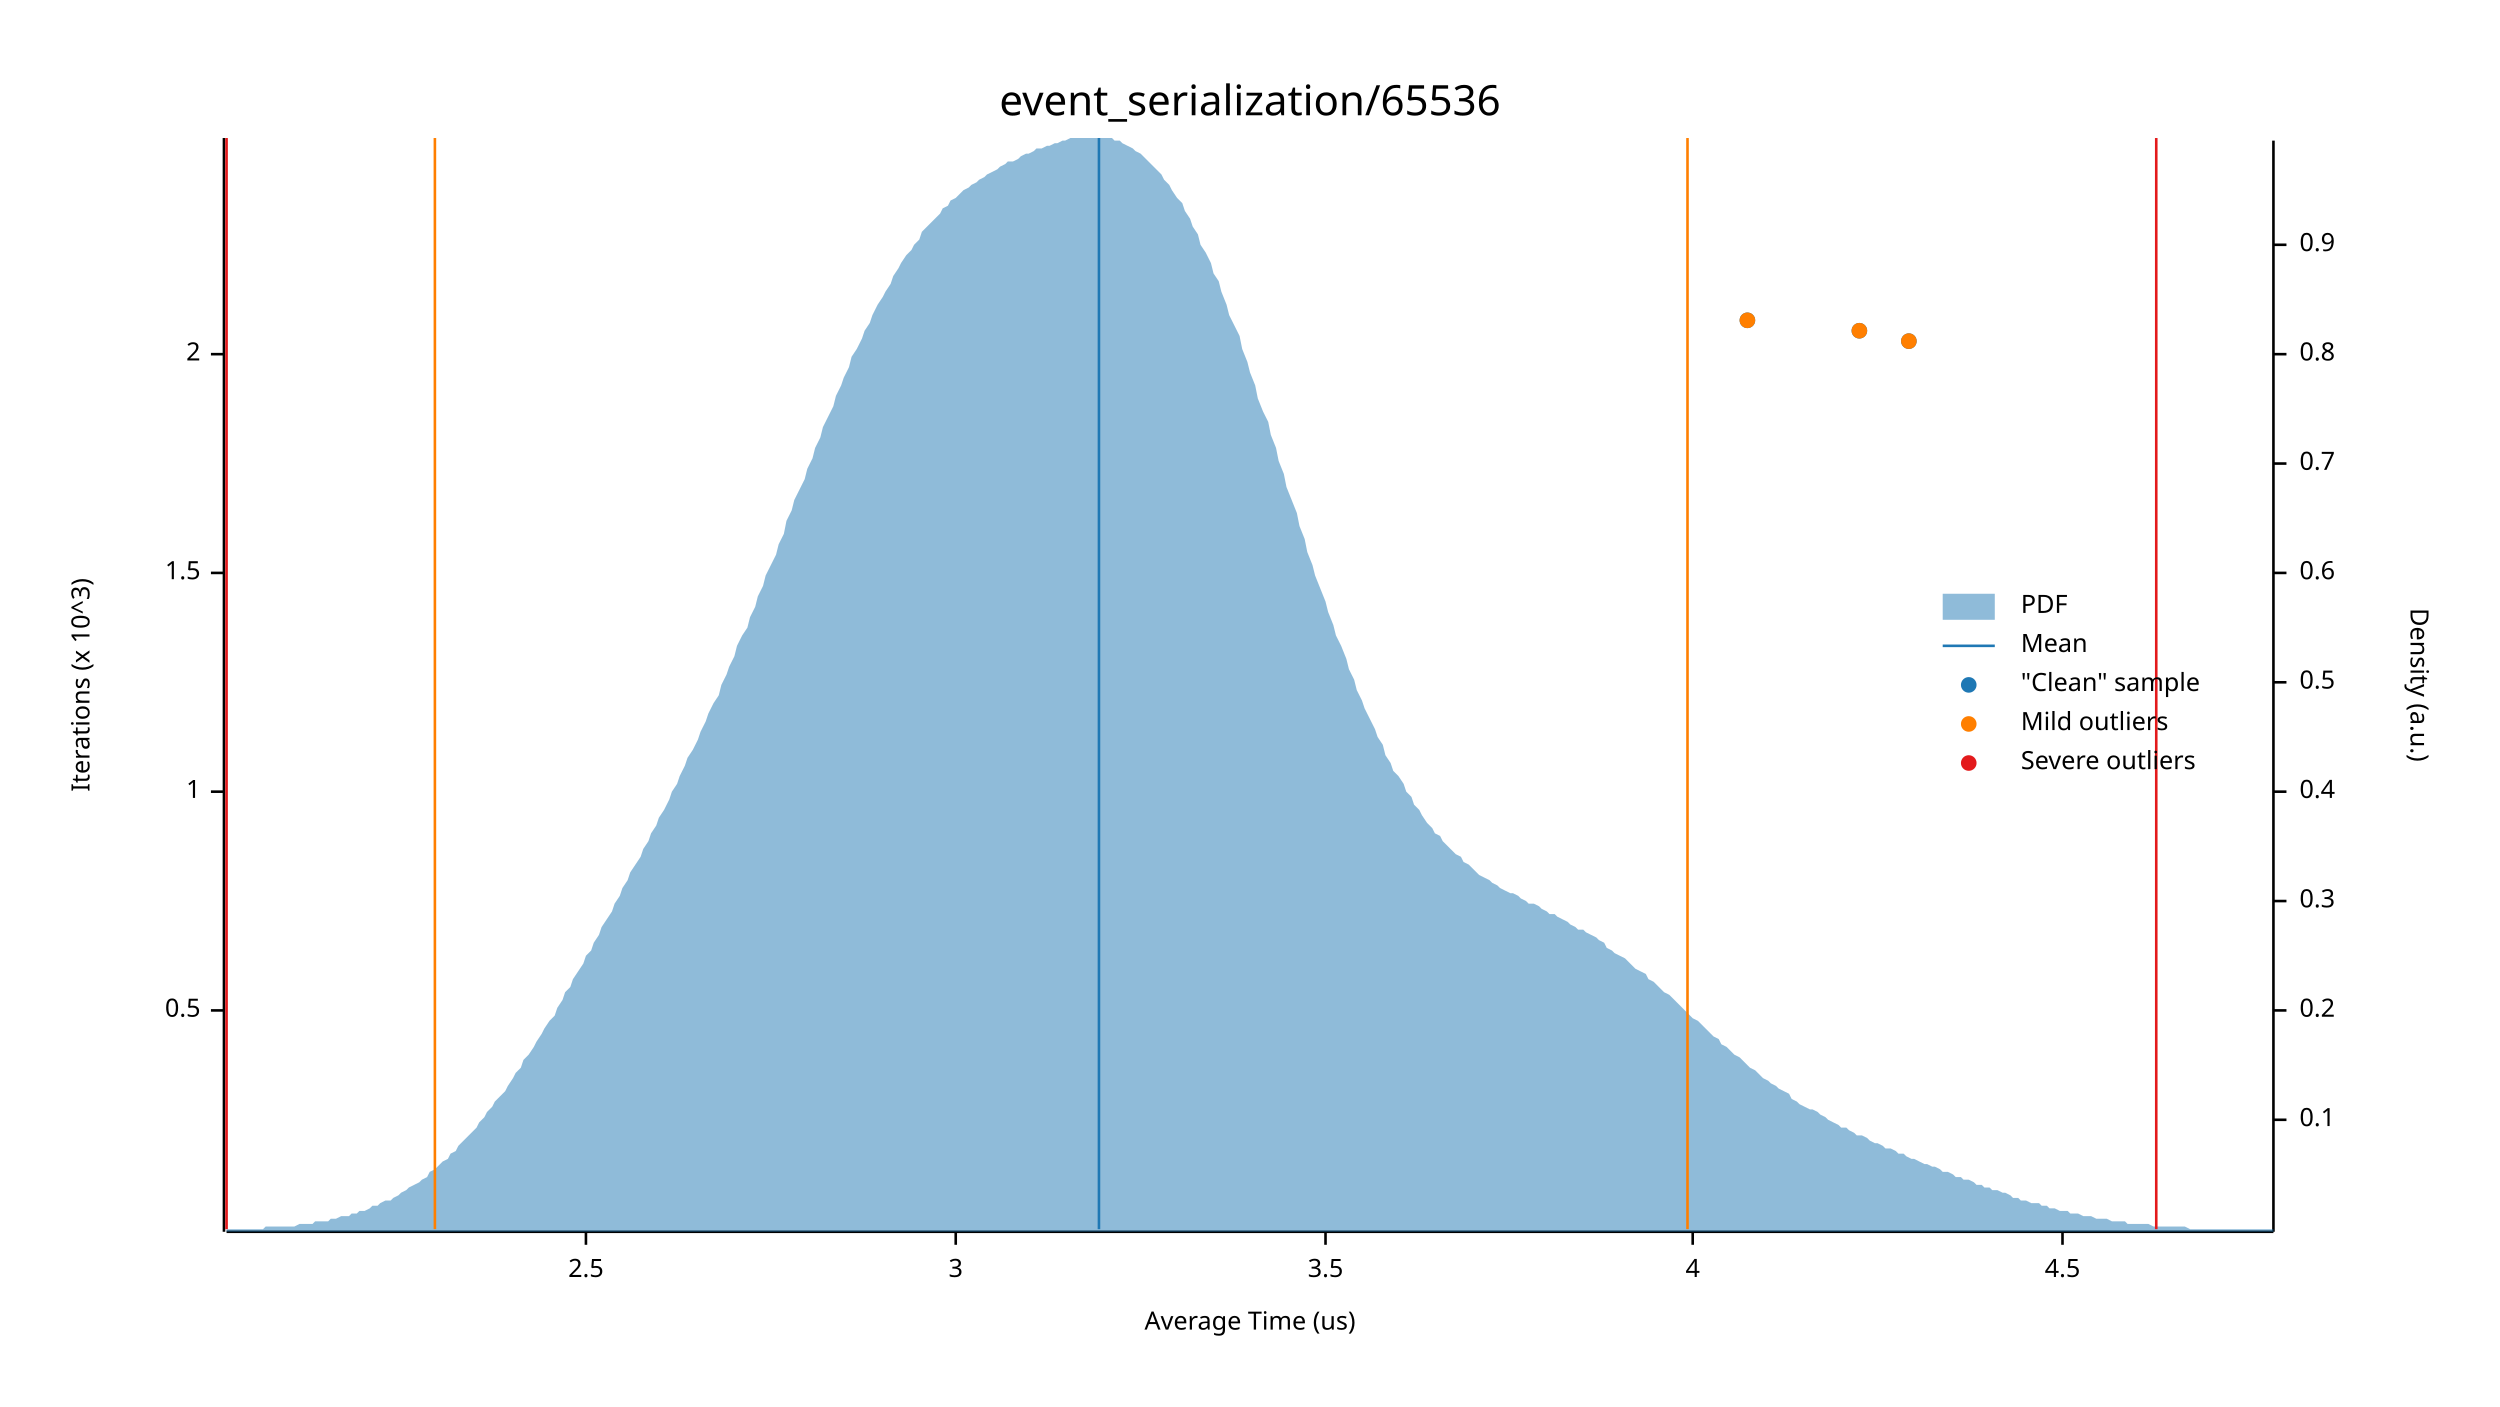
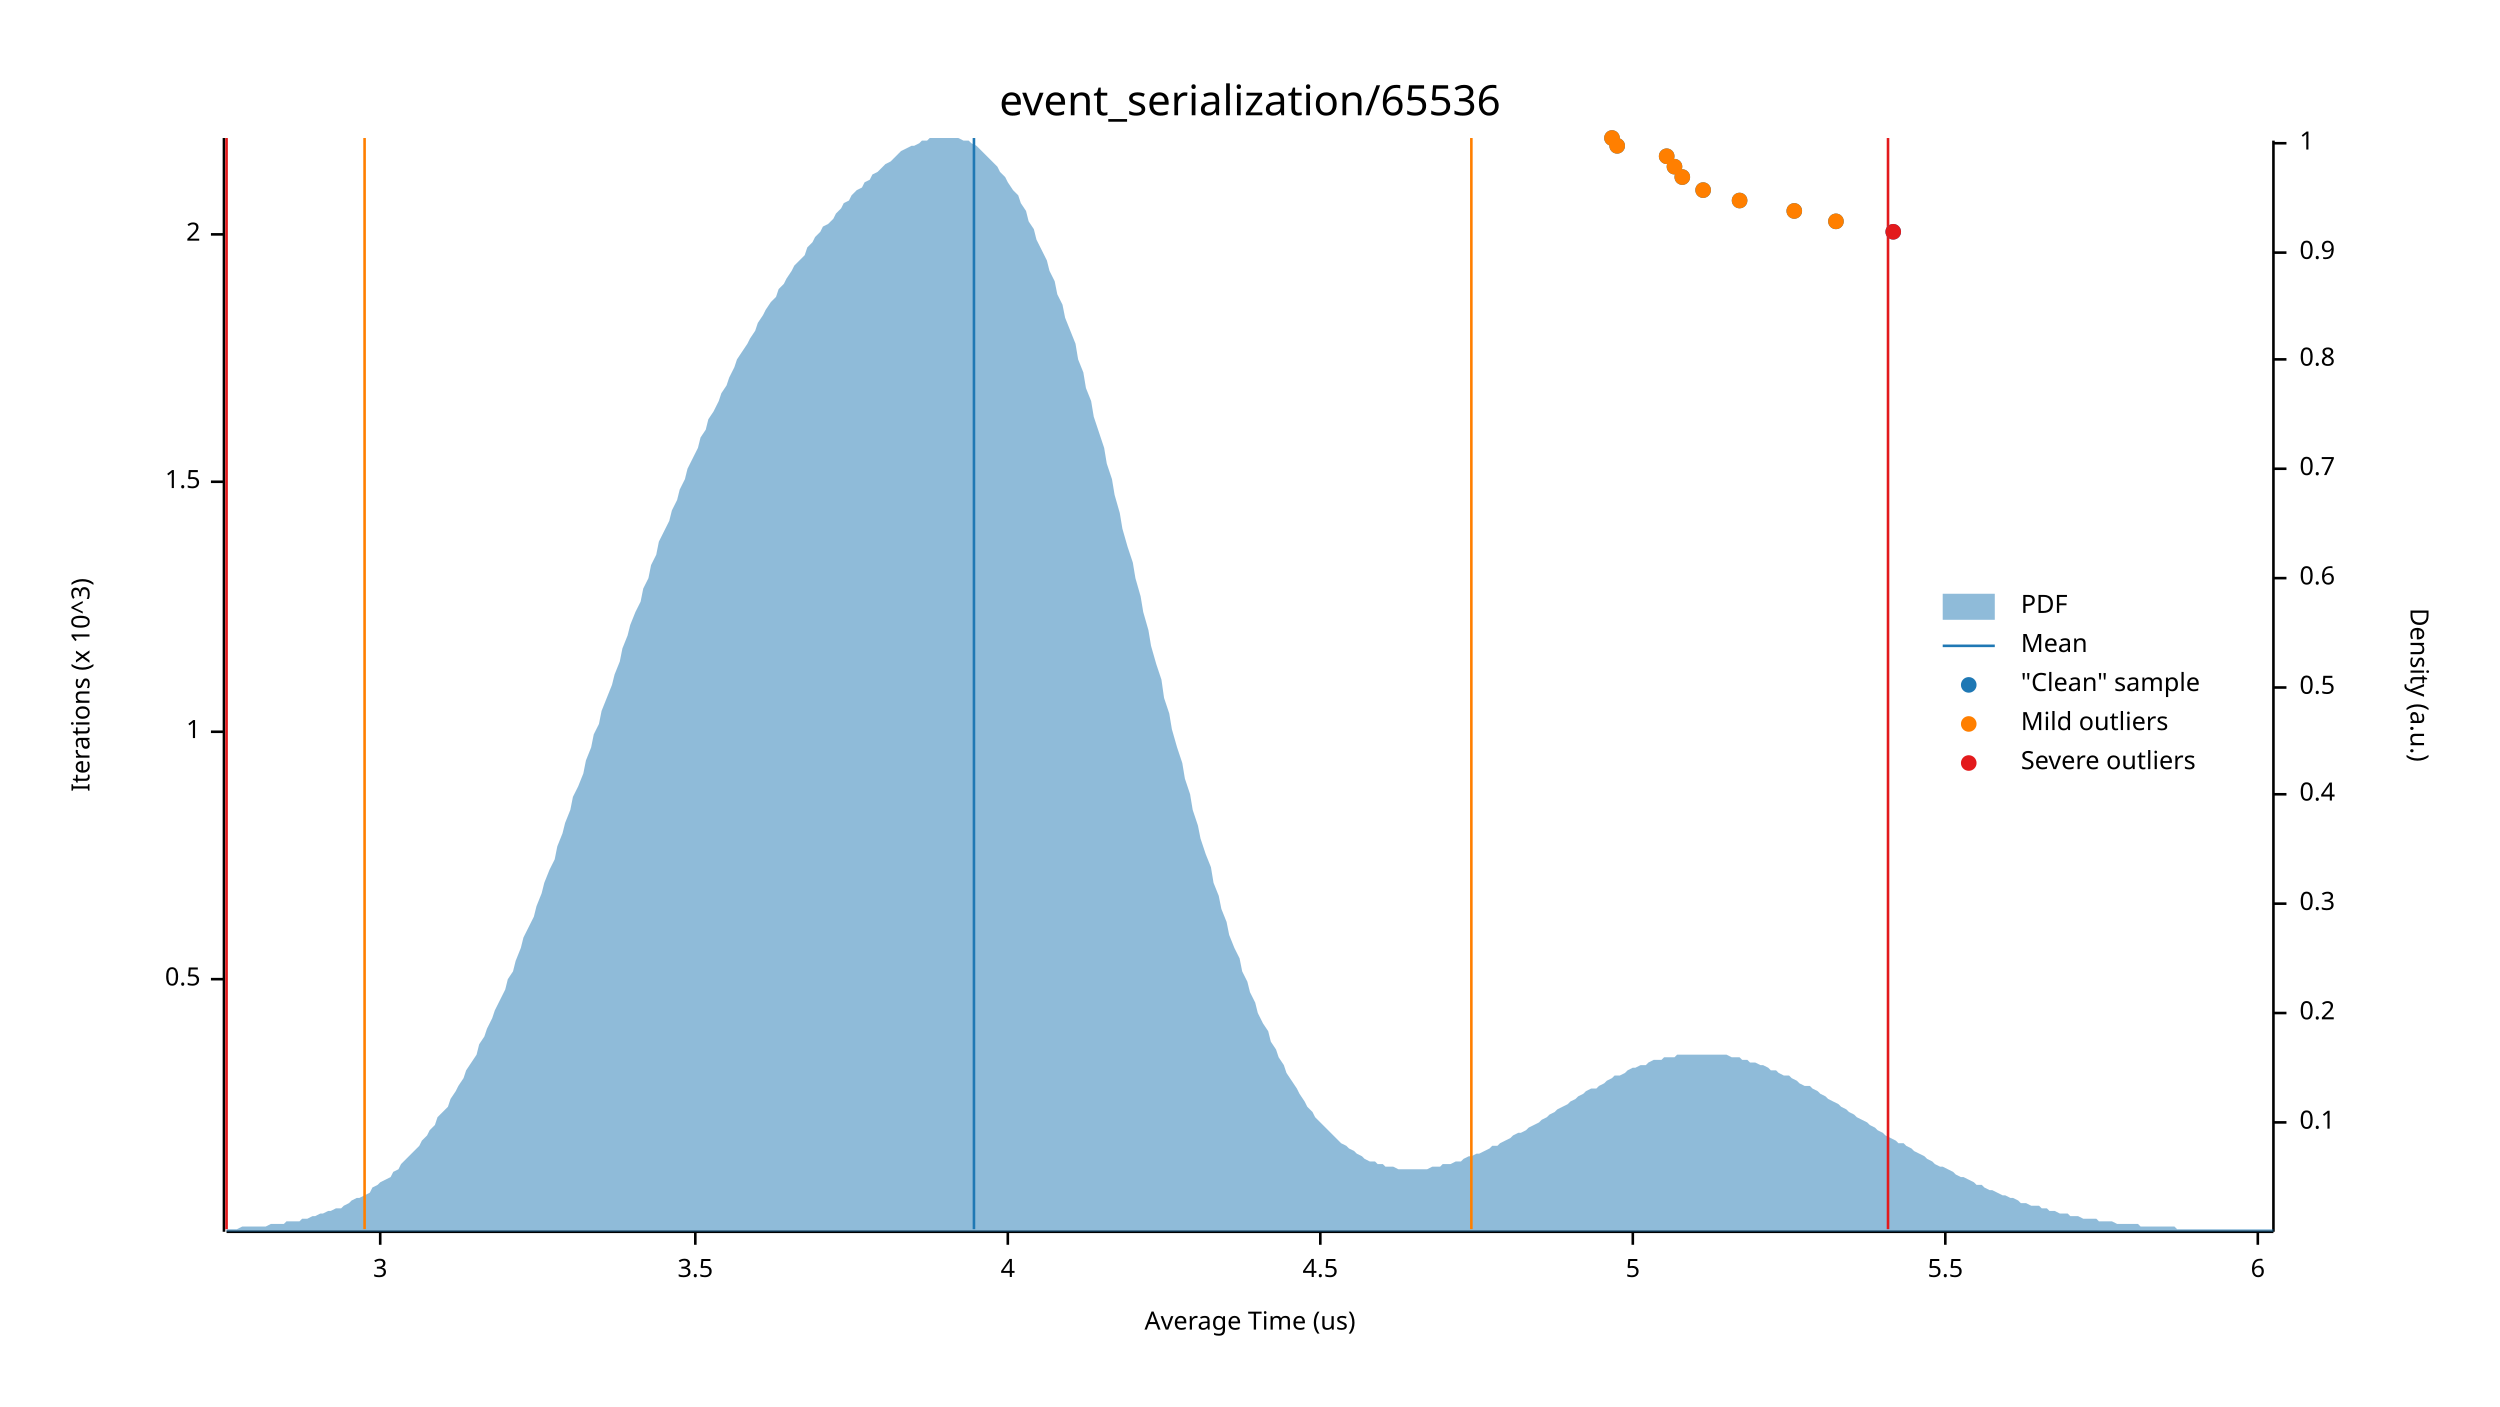
<svg xmlns="http://www.w3.org/2000/svg" width="960" height="540" viewBox="0 0 960 540">
  <text x="480" y="32" dy="0.76em" text-anchor="middle" font-family="sans-serif" font-size="16.129" opacity="1" fill="#000000">
event_serialization/65536
</text>
  <text x="27" y="263" dy="0.76em" text-anchor="middle" font-family="sans-serif" font-size="9.677" opacity="1" fill="#000000" transform="rotate(270, 27, 263)">
Iterations (x 10^3)
</text>
  <text x="480" y="513" dy="-0.5ex" text-anchor="middle" font-family="sans-serif" font-size="9.677" opacity="1" fill="#000000">
Average Time (us)
</text>
  <polyline fill="none" opacity="1" stroke="#000000" stroke-width="1" points="86,53 86,473 " />
-   <text x="77" y="388" dy="0.5ex" text-anchor="end" font-family="sans-serif" font-size="9.677" opacity="1" fill="#000000">
+   <text x="77" y="376" dy="0.5ex" text-anchor="end" font-family="sans-serif" font-size="9.677" opacity="1" fill="#000000">
0.5
</text>
-   <polyline fill="none" opacity="1" stroke="#000000" stroke-width="1" points="81,388 86,388 " />
-   <text x="77" y="304" dy="0.5ex" text-anchor="end" font-family="sans-serif" font-size="9.677" opacity="1" fill="#000000">
+   <polyline fill="none" opacity="1" stroke="#000000" stroke-width="1" points="81,376 86,376 " />
+   <text x="77" y="281" dy="0.5ex" text-anchor="end" font-family="sans-serif" font-size="9.677" opacity="1" fill="#000000">
1
</text>
-   <polyline fill="none" opacity="1" stroke="#000000" stroke-width="1" points="81,304 86,304 " />
-   <text x="77" y="220" dy="0.5ex" text-anchor="end" font-family="sans-serif" font-size="9.677" opacity="1" fill="#000000">
+   <polyline fill="none" opacity="1" stroke="#000000" stroke-width="1" points="81,281 86,281 " />
+   <text x="77" y="185" dy="0.5ex" text-anchor="end" font-family="sans-serif" font-size="9.677" opacity="1" fill="#000000">
1.5
</text>
-   <polyline fill="none" opacity="1" stroke="#000000" stroke-width="1" points="81,220 86,220 " />
-   <text x="77" y="136" dy="0.5ex" text-anchor="end" font-family="sans-serif" font-size="9.677" opacity="1" fill="#000000">
+   <polyline fill="none" opacity="1" stroke="#000000" stroke-width="1" points="81,185 86,185 " />
+   <text x="77" y="90" dy="0.5ex" text-anchor="end" font-family="sans-serif" font-size="9.677" opacity="1" fill="#000000">
2
</text>
-   <polyline fill="none" opacity="1" stroke="#000000" stroke-width="1" points="81,136 86,136 " />
+   <polyline fill="none" opacity="1" stroke="#000000" stroke-width="1" points="81,90 86,90 " />
  <polyline fill="none" opacity="1" stroke="#000000" stroke-width="1" points="87,473 873,473 " />
-   <text x="225" y="483" dy="0.76em" text-anchor="middle" font-family="sans-serif" font-size="9.677" opacity="1" fill="#000000">
- 2.5
- </text>
-   <polyline fill="none" opacity="1" stroke="#000000" stroke-width="1" points="225,473 225,478 " />
-   <text x="367" y="483" dy="0.76em" text-anchor="middle" font-family="sans-serif" font-size="9.677" opacity="1" fill="#000000">
+   <text x="146" y="483" dy="0.76em" text-anchor="middle" font-family="sans-serif" font-size="9.677" opacity="1" fill="#000000">
3
</text>
-   <polyline fill="none" opacity="1" stroke="#000000" stroke-width="1" points="367,473 367,478 " />
-   <text x="509" y="483" dy="0.76em" text-anchor="middle" font-family="sans-serif" font-size="9.677" opacity="1" fill="#000000">
+   <polyline fill="none" opacity="1" stroke="#000000" stroke-width="1" points="146,473 146,478 " />
+   <text x="267" y="483" dy="0.76em" text-anchor="middle" font-family="sans-serif" font-size="9.677" opacity="1" fill="#000000">
3.5
</text>
-   <polyline fill="none" opacity="1" stroke="#000000" stroke-width="1" points="509,473 509,478 " />
-   <text x="650" y="483" dy="0.76em" text-anchor="middle" font-family="sans-serif" font-size="9.677" opacity="1" fill="#000000">
+   <polyline fill="none" opacity="1" stroke="#000000" stroke-width="1" points="267,473 267,478 " />
+   <text x="387" y="483" dy="0.76em" text-anchor="middle" font-family="sans-serif" font-size="9.677" opacity="1" fill="#000000">
4
</text>
-   <polyline fill="none" opacity="1" stroke="#000000" stroke-width="1" points="650,473 650,478 " />
-   <text x="792" y="483" dy="0.76em" text-anchor="middle" font-family="sans-serif" font-size="9.677" opacity="1" fill="#000000">
+   <polyline fill="none" opacity="1" stroke="#000000" stroke-width="1" points="387,473 387,478 " />
+   <text x="507" y="483" dy="0.76em" text-anchor="middle" font-family="sans-serif" font-size="9.677" opacity="1" fill="#000000">
4.5
</text>
-   <polyline fill="none" opacity="1" stroke="#000000" stroke-width="1" points="792,473 792,478 " />
+   <polyline fill="none" opacity="1" stroke="#000000" stroke-width="1" points="507,473 507,478 " />
+   <text x="627" y="483" dy="0.76em" text-anchor="middle" font-family="sans-serif" font-size="9.677" opacity="1" fill="#000000">
+ 5
+ </text>
+   <polyline fill="none" opacity="1" stroke="#000000" stroke-width="1" points="627,473 627,478 " />
+   <text x="747" y="483" dy="0.76em" text-anchor="middle" font-family="sans-serif" font-size="9.677" opacity="1" fill="#000000">
+ 5.5
+ </text>
+   <polyline fill="none" opacity="1" stroke="#000000" stroke-width="1" points="747,473 747,478 " />
+   <text x="867" y="483" dy="0.76em" text-anchor="middle" font-family="sans-serif" font-size="9.677" opacity="1" fill="#000000">
+ 6
+ </text>
+   <polyline fill="none" opacity="1" stroke="#000000" stroke-width="1" points="867,473 867,478 " />
  <text x="933" y="263" dy="0.76em" text-anchor="middle" font-family="sans-serif" font-size="9.677" opacity="1" fill="#000000" transform="rotate(90, 933, 263)">
Density (a.u.)
</text>
  <polyline fill="none" opacity="1" stroke="#000000" stroke-width="1" points="873,54 873,473 " />
-   <text x="883" y="430" dy="0.5ex" text-anchor="start" font-family="sans-serif" font-size="9.677" opacity="1" fill="#000000">
+   <text x="883" y="431" dy="0.5ex" text-anchor="start" font-family="sans-serif" font-size="9.677" opacity="1" fill="#000000">
0.1
</text>
-   <polyline fill="none" opacity="1" stroke="#000000" stroke-width="1" points="873,430 878,430 " />
-   <text x="883" y="388" dy="0.5ex" text-anchor="start" font-family="sans-serif" font-size="9.677" opacity="1" fill="#000000">
+   <polyline fill="none" opacity="1" stroke="#000000" stroke-width="1" points="873,431 878,431 " />
+   <text x="883" y="389" dy="0.5ex" text-anchor="start" font-family="sans-serif" font-size="9.677" opacity="1" fill="#000000">
0.2
</text>
-   <polyline fill="none" opacity="1" stroke="#000000" stroke-width="1" points="873,388 878,388 " />
-   <text x="883" y="346" dy="0.5ex" text-anchor="start" font-family="sans-serif" font-size="9.677" opacity="1" fill="#000000">
+   <polyline fill="none" opacity="1" stroke="#000000" stroke-width="1" points="873,389 878,389 " />
+   <text x="883" y="347" dy="0.5ex" text-anchor="start" font-family="sans-serif" font-size="9.677" opacity="1" fill="#000000">
0.3
</text>
-   <polyline fill="none" opacity="1" stroke="#000000" stroke-width="1" points="873,346 878,346 " />
-   <text x="883" y="304" dy="0.5ex" text-anchor="start" font-family="sans-serif" font-size="9.677" opacity="1" fill="#000000">
+   <polyline fill="none" opacity="1" stroke="#000000" stroke-width="1" points="873,347 878,347 " />
+   <text x="883" y="305" dy="0.5ex" text-anchor="start" font-family="sans-serif" font-size="9.677" opacity="1" fill="#000000">
0.4
</text>
-   <polyline fill="none" opacity="1" stroke="#000000" stroke-width="1" points="873,304 878,304 " />
-   <text x="883" y="262" dy="0.5ex" text-anchor="start" font-family="sans-serif" font-size="9.677" opacity="1" fill="#000000">
+   <polyline fill="none" opacity="1" stroke="#000000" stroke-width="1" points="873,305 878,305 " />
+   <text x="883" y="264" dy="0.5ex" text-anchor="start" font-family="sans-serif" font-size="9.677" opacity="1" fill="#000000">
0.5
</text>
-   <polyline fill="none" opacity="1" stroke="#000000" stroke-width="1" points="873,262 878,262 " />
-   <text x="883" y="220" dy="0.5ex" text-anchor="start" font-family="sans-serif" font-size="9.677" opacity="1" fill="#000000">
+   <polyline fill="none" opacity="1" stroke="#000000" stroke-width="1" points="873,264 878,264 " />
+   <text x="883" y="222" dy="0.5ex" text-anchor="start" font-family="sans-serif" font-size="9.677" opacity="1" fill="#000000">
0.6
</text>
-   <polyline fill="none" opacity="1" stroke="#000000" stroke-width="1" points="873,220 878,220 " />
-   <text x="883" y="178" dy="0.5ex" text-anchor="start" font-family="sans-serif" font-size="9.677" opacity="1" fill="#000000">
+   <polyline fill="none" opacity="1" stroke="#000000" stroke-width="1" points="873,222 878,222 " />
+   <text x="883" y="180" dy="0.5ex" text-anchor="start" font-family="sans-serif" font-size="9.677" opacity="1" fill="#000000">
0.7
</text>
-   <polyline fill="none" opacity="1" stroke="#000000" stroke-width="1" points="873,178 878,178 " />
-   <text x="883" y="136" dy="0.5ex" text-anchor="start" font-family="sans-serif" font-size="9.677" opacity="1" fill="#000000">
+   <polyline fill="none" opacity="1" stroke="#000000" stroke-width="1" points="873,180 878,180 " />
+   <text x="883" y="138" dy="0.5ex" text-anchor="start" font-family="sans-serif" font-size="9.677" opacity="1" fill="#000000">
0.8
</text>
-   <polyline fill="none" opacity="1" stroke="#000000" stroke-width="1" points="873,136 878,136 " />
-   <text x="883" y="94" dy="0.5ex" text-anchor="start" font-family="sans-serif" font-size="9.677" opacity="1" fill="#000000">
+   <polyline fill="none" opacity="1" stroke="#000000" stroke-width="1" points="873,138 878,138 " />
+   <text x="883" y="97" dy="0.5ex" text-anchor="start" font-family="sans-serif" font-size="9.677" opacity="1" fill="#000000">
0.9
</text>
-   <polyline fill="none" opacity="1" stroke="#000000" stroke-width="1" points="873,94 878,94 " />
-   <polygon opacity="0.5" fill="#1F78B4" points="87,472 88,472 90,472 91,472 93,472 94,472 96,472 98,472 99,472 101,472 102,471 104,471 105,471 107,471 109,471 110,471 112,471 113,471 115,470 116,470 118,470 120,470 121,469 123,469 124,469 126,469 127,468 129,468 131,467 132,467 134,467 135,466 137,466 138,465 140,465 142,464 143,463 145,463 146,462 148,461 150,461 151,460 153,459 154,458 156,457 157,456 159,455 161,454 162,453 164,452 165,450 167,449 168,448 170,446 172,445 173,443 175,442 176,440 178,438 179,437 181,435 183,433 184,431 186,429 187,427 189,425 190,423 192,421 194,419 195,417 197,414 198,412 200,410 201,407 203,405 205,402 206,400 208,397 209,395 211,392 213,390 214,387 216,384 217,381 219,379 220,376 222,373 224,370 225,367 227,365 228,362 230,359 231,356 233,353 235,350 236,347 238,344 239,341 241,338 242,335 244,332 246,329 247,326 249,323 250,320 252,317 253,314 255,311 257,307 258,304 260,301 261,298 263,294 264,291 266,288 268,284 269,281 271,277 272,274 274,270 276,267 277,263 279,259 280,256 282,252 283,248 285,244 287,241 288,237 290,233 291,229 293,225 294,221 296,217 298,213 299,209 301,205 302,200 304,196 305,192 307,188 309,184 310,180 312,176 313,172 315,168 316,164 318,160 320,156 321,152 323,148 324,145 326,141 327,137 329,134 331,130 332,127 334,124 335,121 337,117 339,114 340,112 342,109 343,106 345,103 346,101 348,98 350,96 351,94 353,92 354,89 356,87 357,86 359,84 361,82 362,80 364,79 365,77 367,76 368,75 370,73 372,72 373,71 375,70 376,69 378,68 379,67 381,66 383,65 384,64 386,63 387,62 389,62 391,61 392,60 394,59 395,59 397,58 398,57 400,57 402,56 403,56 405,55 406,55 408,54 409,54 411,53 413,53 414,53 416,53 417,53 419,53 420,53 422,53 424,53 425,53 427,53 428,54 430,54 431,55 433,56 435,57 436,58 438,59 439,60 441,62 442,63 444,65 446,67 447,69 449,71 450,73 452,76 454,78 455,81 457,84 458,87 460,90 461,94 463,97 465,101 466,105 468,108 469,112 471,117 472,121 474,125 476,129 477,134 479,139 480,143 482,148 483,153 485,158 487,162 488,167 490,172 491,177 493,182 494,187 496,192 498,197 499,202 501,207 502,212 504,217 505,221 507,226 509,231 510,235 512,240 513,244 515,248 517,253 518,257 520,261 521,265 523,269 524,272 526,276 528,280 529,283 531,286 532,290 534,293 535,296 537,298 539,301 540,304 542,306 543,309 545,311 546,313 548,316 550,318 551,320 553,321 554,323 556,325 557,326 559,328 561,329 562,331 564,332 565,333 567,335 568,336 570,337 572,338 573,339 575,340 576,341 578,342 580,343 581,343 583,344 584,345 586,346 587,347 589,347 591,348 592,349 594,350 595,351 597,351 598,352 600,353 602,354 603,355 605,356 606,357 608,357 609,358 611,359 613,360 614,361 616,362 617,364 619,365 620,366 622,367 624,368 625,369 627,371 628,372 630,373 632,374 633,376 635,377 636,378 638,380 639,381 641,382 643,384 644,385 646,387 647,388 649,390 650,391 652,392 654,394 655,395 657,397 658,398 660,399 661,401 663,402 665,404 666,405 668,406 669,407 671,409 672,410 674,411 676,413 677,414 679,415 680,416 682,417 683,418 685,419 687,420 688,422 690,423 691,424 693,425 695,426 696,426 698,427 699,428 701,429 702,430 704,431 706,432 707,433 709,433 710,434 712,435 713,436 715,436 717,437 718,438 720,439 721,439 723,440 724,441 726,441 728,442 729,443 731,443 732,444 734,445 735,445 737,446 739,447 740,447 742,448 743,448 745,449 746,450 748,450 750,451 751,452 753,452 754,453 756,453 758,454 759,455 761,455 762,456 764,456 765,457 767,457 769,458 770,458 772,459 773,460 775,460 776,461 778,461 780,462 781,462 783,462 784,463 786,463 787,464 789,464 791,465 792,465 794,465 795,466 797,466 798,466 800,467 802,467 803,467 805,468 806,468 808,468 809,468 811,469 813,469 814,469 816,469 817,470 819,470 821,470 822,470 824,470 825,470 827,471 828,471 830,471 832,471 833,471 835,471 836,471 838,471 839,471 841,472 843,472 844,472 846,472 847,472 849,472 850,472 852,472 854,472 855,472 857,472 858,472 860,472 861,472 863,472 865,472 866,472 868,472 869,472 871,472 873,472 873,473 87,473 " />
-   <polyline fill="none" opacity="1" stroke="#1F78B4" stroke-width="1" points="422,472 422,53 " />
-   <polyline fill="none" opacity="1" stroke="#FF7F00" stroke-width="1" points="167,472 167,53 " />
-   <polyline fill="none" opacity="1" stroke="#FF7F00" stroke-width="1" points="648,472 648,53 " />
+   <polyline fill="none" opacity="1" stroke="#000000" stroke-width="1" points="873,97 878,97 " />
+   <text x="883" y="55" dy="0.5ex" text-anchor="start" font-family="sans-serif" font-size="9.677" opacity="1" fill="#000000">
+ 1
+ </text>
+   <polyline fill="none" opacity="1" stroke="#000000" stroke-width="1" points="873,55 878,55 " />
+   <polygon opacity="0.5" fill="#1F78B4" points="87,472 88,472 90,472 91,472 93,471 94,471 96,471 98,471 99,471 101,471 102,471 104,470 105,470 107,470 109,470 110,469 112,469 113,469 115,469 116,468 118,468 120,467 121,467 123,466 124,466 126,465 127,465 129,464 131,464 132,463 134,462 135,461 137,460 138,460 140,459 142,458 143,456 145,455 146,454 148,453 150,452 151,450 153,449 154,447 156,445 157,444 159,442 161,440 162,438 164,436 165,434 167,432 168,429 170,427 172,425 173,422 175,419 176,417 178,414 179,411 181,408 183,405 184,401 186,398 187,395 189,391 190,388 192,384 194,380 195,376 197,373 198,369 200,364 201,360 203,356 205,352 206,348 208,343 209,339 211,334 213,330 214,325 216,320 217,316 219,311 220,306 222,302 224,297 225,292 227,287 228,282 230,278 231,273 233,268 235,263 236,259 238,254 239,249 241,244 242,240 244,235 246,231 247,226 249,222 250,217 252,213 253,208 255,204 257,200 258,196 260,192 261,188 263,184 264,180 266,176 268,172 269,168 271,165 272,161 274,158 276,154 277,151 279,148 280,145 282,141 283,138 285,135 287,132 288,130 290,127 291,124 293,121 294,119 296,116 298,114 299,111 301,109 302,107 304,104 305,102 307,100 309,98 310,95 312,93 313,91 315,89 316,87 318,86 320,84 321,82 323,80 324,78 326,77 327,75 329,73 331,72 332,70 334,69 335,67 337,66 339,64 340,63 342,62 343,61 345,59 346,58 348,57 350,56 351,56 353,55 354,54 356,54 357,53 359,53 361,53 362,53 364,53 365,53 367,53 368,53 370,54 372,54 373,55 375,56 376,57 378,59 379,60 381,62 383,64 384,66 386,68 387,70 389,73 391,75 392,78 394,81 395,85 397,88 398,92 400,96 402,100 403,104 405,108 406,113 408,117 409,122 411,127 413,132 414,138 416,143 417,149 419,154 420,160 422,166 424,172 425,178 427,184 428,190 430,197 431,203 433,210 435,216 436,222 438,229 439,235 441,242 442,248 444,255 446,261 447,268 449,274 450,280 452,287 454,293 455,299 457,305 458,311 460,317 461,322 463,328 465,333 466,339 468,344 469,349 471,354 472,359 474,364 476,368 477,373 479,377 480,381 482,385 483,389 485,393 487,396 488,400 490,403 491,406 493,409 494,412 496,415 498,418 499,420 501,423 502,425 504,427 505,429 507,431 509,433 510,434 512,436 513,437 515,439 517,440 518,441 520,442 521,443 523,444 524,445 526,446 528,446 529,447 531,447 532,448 534,448 535,448 537,449 539,449 540,449 542,449 543,449 545,449 546,449 548,449 550,448 551,448 553,448 554,447 556,447 557,447 559,446 561,446 562,445 564,444 565,444 567,443 568,443 570,442 572,441 573,440 575,440 576,439 578,438 580,437 581,436 583,435 584,435 586,434 587,433 589,432 591,431 592,430 594,429 595,428 597,427 598,426 600,425 602,424 603,423 605,422 606,421 608,420 609,419 611,418 613,418 614,417 616,416 617,415 619,414 620,413 622,413 624,412 625,411 627,410 628,410 630,409 632,409 633,408 635,407 636,407 638,407 639,406 641,406 643,406 644,405 646,405 647,405 649,405 650,405 652,405 654,405 655,405 657,405 658,405 660,405 661,405 663,405 665,406 666,406 668,406 669,407 671,407 672,408 674,408 676,409 677,409 679,410 680,411 682,411 683,412 685,413 687,413 688,414 690,415 691,416 693,417 695,417 696,418 698,419 699,420 701,421 702,422 704,423 706,424 707,425 709,426 710,427 712,428 713,429 715,430 717,431 718,432 720,433 721,434 723,435 724,436 726,437 728,438 729,439 731,439 732,440 734,441 735,442 737,443 739,444 740,445 742,446 743,447 745,448 746,448 748,449 750,450 751,451 753,452 754,452 756,453 758,454 759,455 761,455 762,456 764,457 765,457 767,458 769,459 770,459 772,460 773,460 775,461 776,462 778,462 780,463 781,463 783,463 784,464 786,464 787,465 789,465 791,466 792,466 794,466 795,467 797,467 798,467 800,468 802,468 803,468 805,468 806,469 808,469 809,469 811,469 813,470 814,470 816,470 817,470 819,470 821,470 822,471 824,471 825,471 827,471 828,471 830,471 832,471 833,471 835,471 836,472 838,472 839,472 841,472 843,472 844,472 846,472 847,472 849,472 850,472 852,472 854,472 855,472 857,472 858,472 860,472 861,472 863,472 865,472 866,472 868,472 869,472 871,472 873,472 873,473 87,473 " />
+   <polyline fill="none" opacity="1" stroke="#1F78B4" stroke-width="1" points="374,472 374,53 " />
+   <polyline fill="none" opacity="1" stroke="#FF7F00" stroke-width="1" points="140,472 140,53 " />
+   <polyline fill="none" opacity="1" stroke="#FF7F00" stroke-width="1" points="565,472 565,53 " />
  <polyline fill="none" opacity="1" stroke="#E31A1C" stroke-width="1" points="87,472 87,53 " />
-   <polyline fill="none" opacity="1" stroke="#E31A1C" stroke-width="1" points="828,472 828,53 " />
-   <circle cx="733" cy="131" r="3" opacity="1" fill="#1F78B4" stroke="none" stroke-width="1" />
-   <circle cx="714" cy="127" r="3" opacity="1" fill="#1F78B4" stroke="none" stroke-width="1" />
-   <circle cx="671" cy="123" r="3" opacity="1" fill="#1F78B4" stroke="none" stroke-width="1" />
-   <circle cx="733" cy="131" r="3" opacity="1" fill="#FF7F00" stroke="none" stroke-width="1" />
-   <circle cx="714" cy="127" r="3" opacity="1" fill="#FF7F00" stroke="none" stroke-width="1" />
-   <circle cx="671" cy="123" r="3" opacity="1" fill="#FF7F00" stroke="none" stroke-width="1" />
+   <polyline fill="none" opacity="1" stroke="#E31A1C" stroke-width="1" points="725,472 725,53 " />
+   <circle cx="727" cy="89" r="3" opacity="1" fill="#1F78B4" stroke="none" stroke-width="1" />
+   <circle cx="705" cy="85" r="3" opacity="1" fill="#1F78B4" stroke="none" stroke-width="1" />
+   <circle cx="689" cy="81" r="3" opacity="1" fill="#1F78B4" stroke="none" stroke-width="1" />
+   <circle cx="668" cy="77" r="3" opacity="1" fill="#1F78B4" stroke="none" stroke-width="1" />
+   <circle cx="654" cy="73" r="3" opacity="1" fill="#1F78B4" stroke="none" stroke-width="1" />
+   <circle cx="646" cy="68" r="3" opacity="1" fill="#1F78B4" stroke="none" stroke-width="1" />
+   <circle cx="643" cy="64" r="3" opacity="1" fill="#1F78B4" stroke="none" stroke-width="1" />
+   <circle cx="640" cy="60" r="3" opacity="1" fill="#1F78B4" stroke="none" stroke-width="1" />
+   <circle cx="621" cy="56" r="3" opacity="1" fill="#1F78B4" stroke="none" stroke-width="1" />
+   <circle cx="619" cy="53" r="3" opacity="1" fill="#1F78B4" stroke="none" stroke-width="1" />
+   <circle cx="705" cy="85" r="3" opacity="1" fill="#FF7F00" stroke="none" stroke-width="1" />
+   <circle cx="689" cy="81" r="3" opacity="1" fill="#FF7F00" stroke="none" stroke-width="1" />
+   <circle cx="668" cy="77" r="3" opacity="1" fill="#FF7F00" stroke="none" stroke-width="1" />
+   <circle cx="654" cy="73" r="3" opacity="1" fill="#FF7F00" stroke="none" stroke-width="1" />
+   <circle cx="646" cy="68" r="3" opacity="1" fill="#FF7F00" stroke="none" stroke-width="1" />
+   <circle cx="643" cy="64" r="3" opacity="1" fill="#FF7F00" stroke="none" stroke-width="1" />
+   <circle cx="640" cy="60" r="3" opacity="1" fill="#FF7F00" stroke="none" stroke-width="1" />
+   <circle cx="621" cy="56" r="3" opacity="1" fill="#FF7F00" stroke="none" stroke-width="1" />
+   <circle cx="619" cy="53" r="3" opacity="1" fill="#FF7F00" stroke="none" stroke-width="1" />
+   <circle cx="727" cy="89" r="3" opacity="1" fill="#E31A1C" stroke="none" stroke-width="1" />
  <text x="776" y="228" dy="0.76em" text-anchor="start" font-family="sans-serif" font-size="9.677" opacity="1" fill="#000000">
PDF
</text>
  <text x="776" y="243" dy="0.76em" text-anchor="start" font-family="sans-serif" font-size="9.677" opacity="1" fill="#000000">
Mean
</text>
  <text x="776" y="258" dy="0.76em" text-anchor="start" font-family="sans-serif" font-size="9.677" opacity="1" fill="#000000">
"Clean" sample
</text>
  <text x="776" y="273" dy="0.76em" text-anchor="start" font-family="sans-serif" font-size="9.677" opacity="1" fill="#000000">
Mild outliers
</text>
  <text x="776" y="288" dy="0.76em" text-anchor="start" font-family="sans-serif" font-size="9.677" opacity="1" fill="#000000">
Severe outliers
</text>
  <rect x="746" y="228" width="20" height="10" opacity="0.5" fill="#1F78B4" stroke="none" />
  <polyline fill="none" opacity="1" stroke="#1F78B4" stroke-width="1" points="746,248 766,248 " />
  <circle cx="756" cy="263" r="3" opacity="1" fill="#1F78B4" stroke="none" stroke-width="1" />
  <circle cx="756" cy="278" r="3" opacity="1" fill="#FF7F00" stroke="none" stroke-width="1" />
  <circle cx="756" cy="293" r="3" opacity="1" fill="#E31A1C" stroke="none" stroke-width="1" />
</svg>
